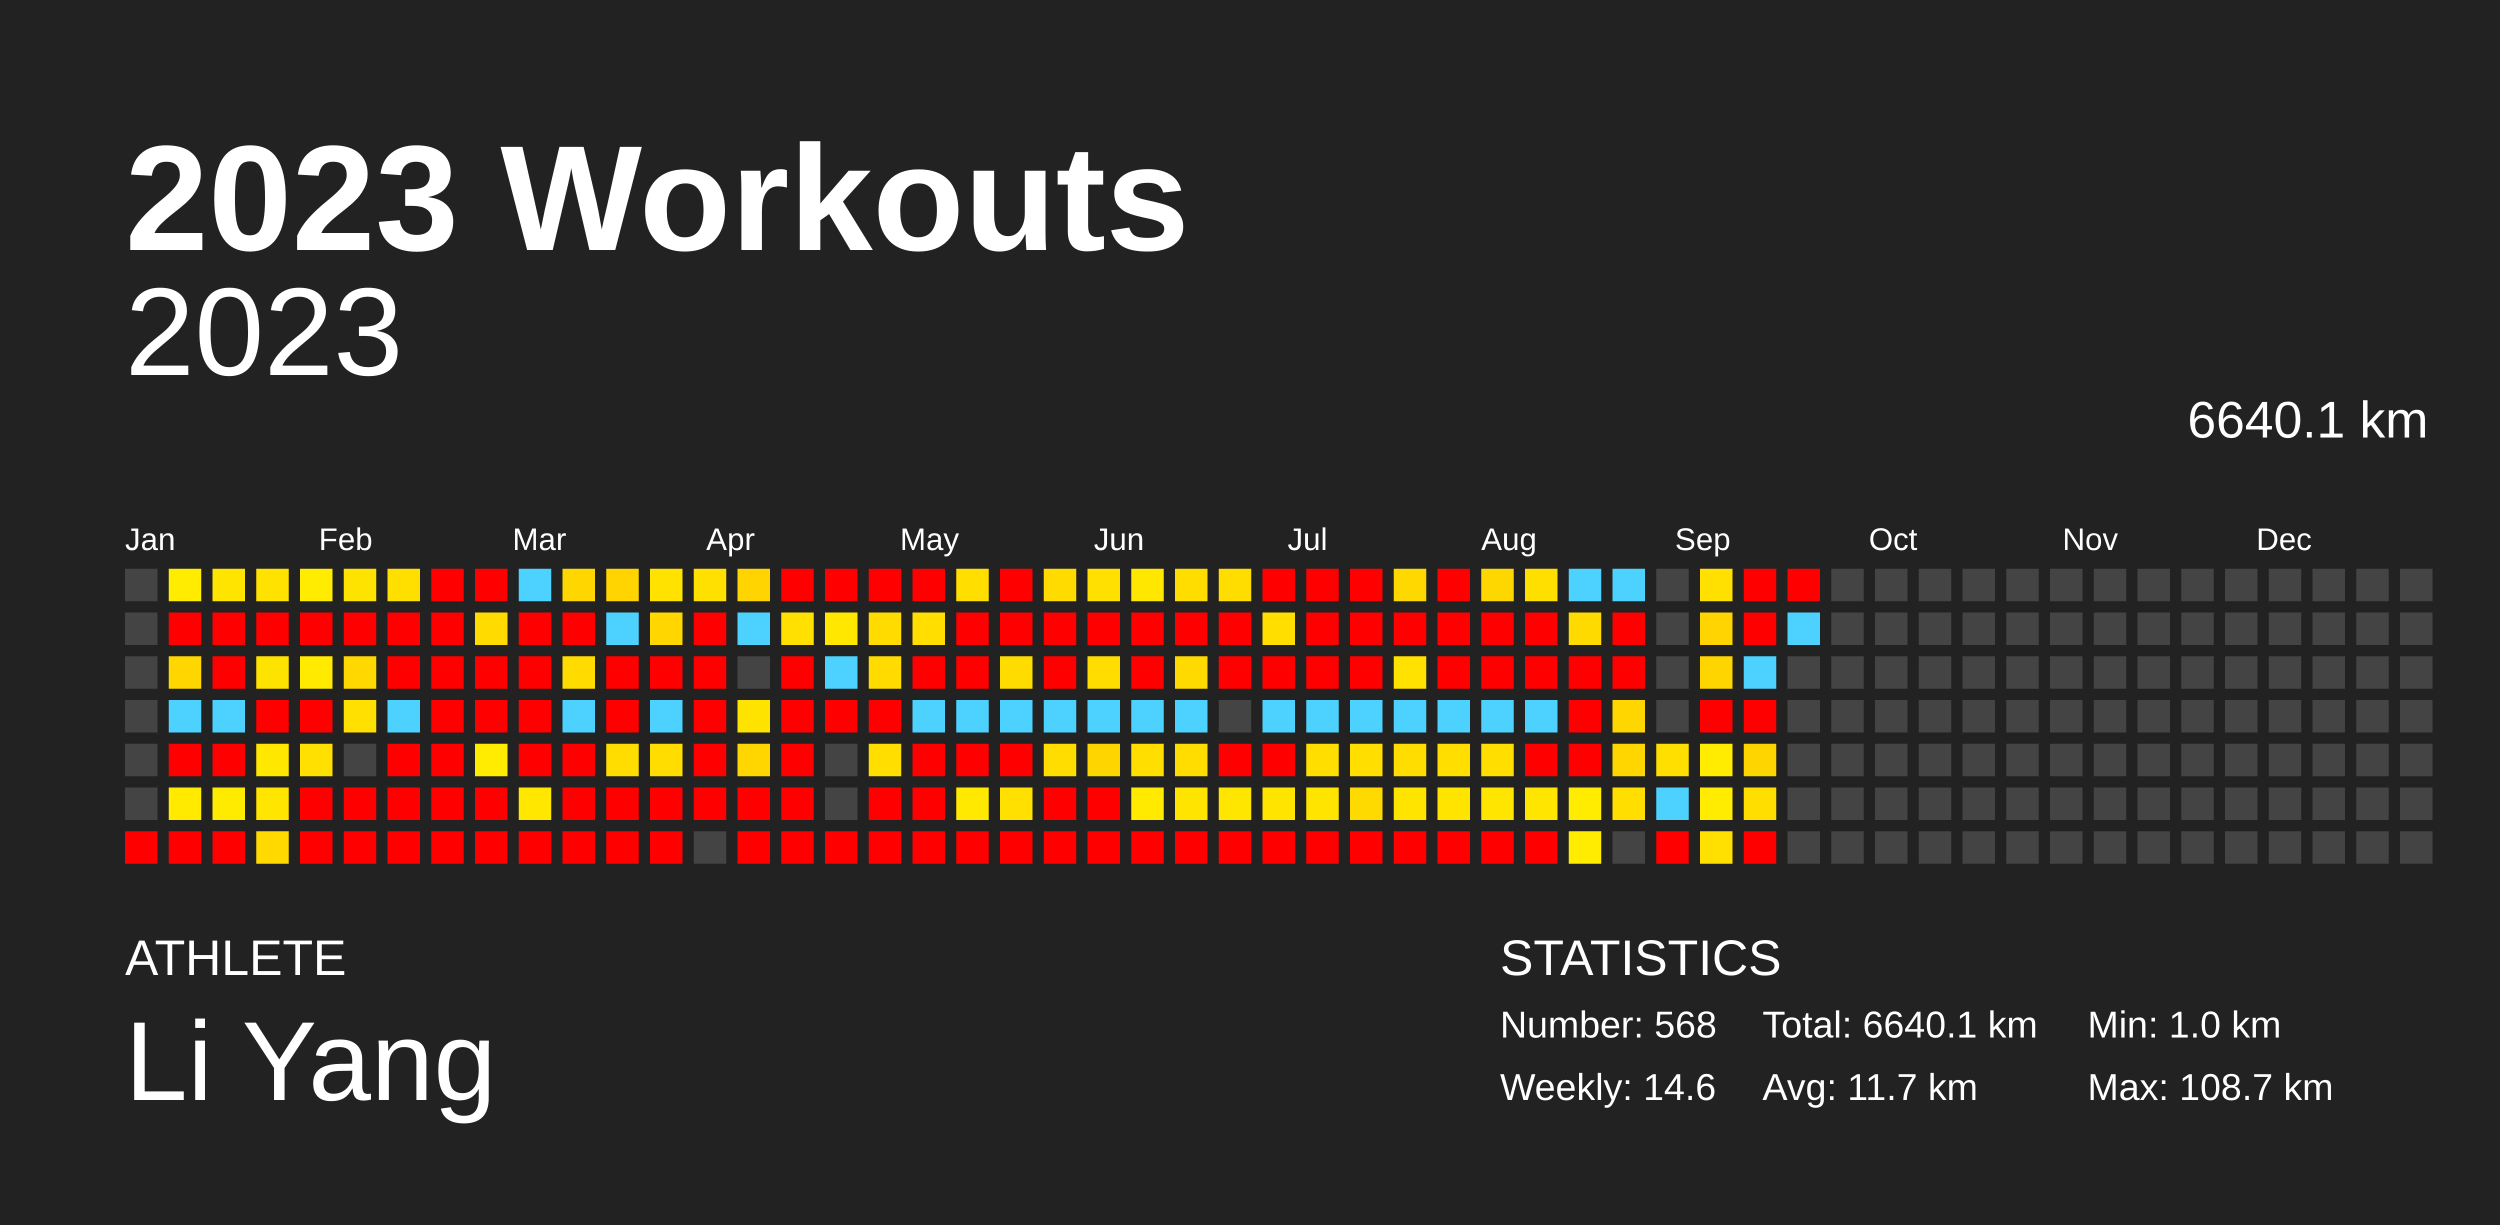
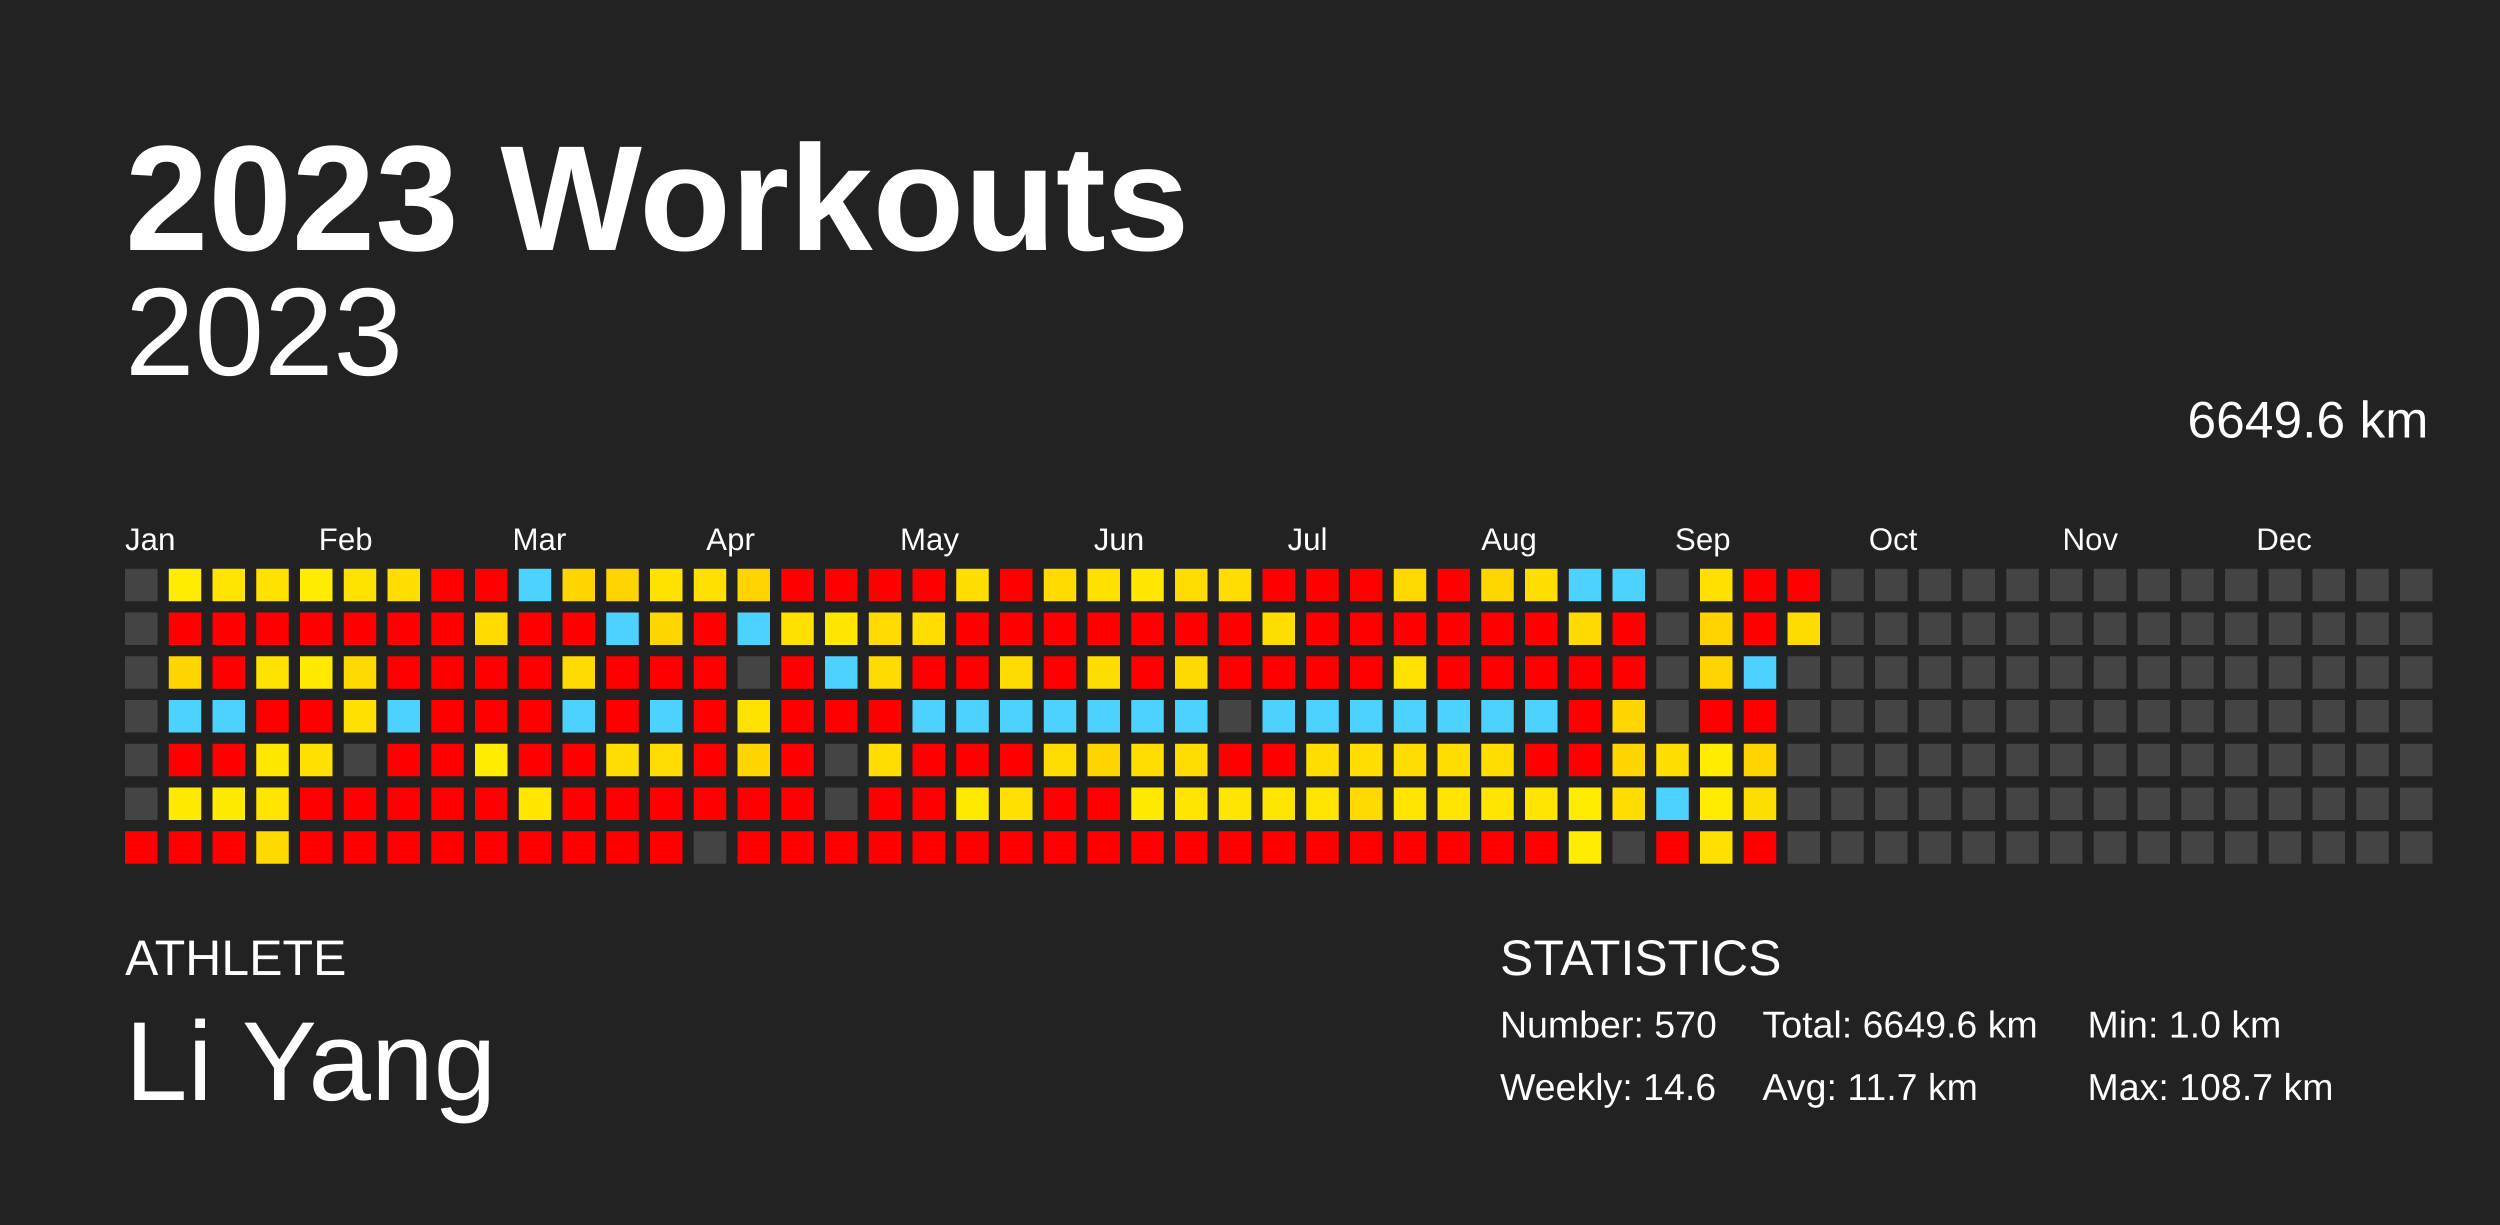
<svg xmlns="http://www.w3.org/2000/svg" baseProfile="full" height="98mm" version="1.1" viewBox="0,0,200,98" width="200mm">
  <defs />
  <rect fill="#222222" height="98" width="200" x="0" y="0" />
  <text fill="#FFFFFF" style="font-size:12px; font-family:Arial; font-weight:bold;" x="10" y="20">2023 Workouts</text>
  <text fill="#FFFFFF" style="font-size:4px; font-family:Arial" x="10" y="78">ATHLETE</text>
  <text fill="#FFFFFF" style="font-size:9px; font-family:Arial" x="10" y="88">Li Yang</text>
  <text fill="#FFFFFF" style="font-size:4px; font-family:Arial" x="120" y="78">STATISTICS</text>
-   <text fill="#FFFFFF" style="font-size:3px; font-family:Arial" x="120" y="83">Number: 568</text>
+   <text fill="#FFFFFF" style="font-size:3px; font-family:Arial" x="120" y="83">Number: 570</text>
  <text fill="#FFFFFF" style="font-size:3px; font-family:Arial" x="120" y="88">Weekly: 14.6</text>
-   <text fill="#FFFFFF" style="font-size:3px; font-family:Arial" x="141" y="83">Total: 6640.1 km</text>
+   <text fill="#FFFFFF" style="font-size:3px; font-family:Arial" x="141" y="83">Total: 6649.6 km</text>
  <text fill="#FFFFFF" style="font-size:3px; font-family:Arial" x="141" y="88">Avg: 11.7 km</text>
  <text fill="#FFFFFF" style="font-size:3px; font-family:Arial" x="167" y="83">Min: 1.0 km</text>
  <text fill="#FFFFFF" style="font-size:3px; font-family:Arial" x="167" y="88">Max: 108.7 km</text>
  <text alignment-baseline="hanging" fill="#FFFFFF" style="font-size:10.0px; font-family:Arial;" x="10" y="30">2023</text>
-   <text alignment-baseline="hanging" fill="#FFFFFF" style="font-size:4.125px; font-family:Arial;" x="175" y="35">6640.1 km</text>
+   <text alignment-baseline="hanging" fill="#FFFFFF" style="font-size:4.125px; font-family:Arial;" x="175" y="35">6649.6 km</text>
  <text fill="#FFFFFF" style="font-size:2.5px; font-family:Arial" x="10.0" y="44">Jan</text>
  <text fill="#FFFFFF" style="font-size:2.5px; font-family:Arial" x="25.5" y="44">Feb</text>
  <text fill="#FFFFFF" style="font-size:2.5px; font-family:Arial" x="41.0" y="44">Mar</text>
  <text fill="#FFFFFF" style="font-size:2.5px; font-family:Arial" x="56.5" y="44">Apr</text>
  <text fill="#FFFFFF" style="font-size:2.5px; font-family:Arial" x="72.0" y="44">May</text>
  <text fill="#FFFFFF" style="font-size:2.5px; font-family:Arial" x="87.5" y="44">Jun</text>
  <text fill="#FFFFFF" style="font-size:2.5px; font-family:Arial" x="103.0" y="44">Jul</text>
  <text fill="#FFFFFF" style="font-size:2.5px; font-family:Arial" x="118.5" y="44">Aug</text>
  <text fill="#FFFFFF" style="font-size:2.5px; font-family:Arial" x="134.0" y="44">Sep</text>
  <text fill="#FFFFFF" style="font-size:2.5px; font-family:Arial" x="149.5" y="44">Oct</text>
  <text fill="#FFFFFF" style="font-size:2.5px; font-family:Arial" x="165.0" y="44">Nov</text>
  <text fill="#FFFFFF" style="font-size:2.5px; font-family:Arial" x="180.5" y="44">Dec</text>
  <rect fill="#444444" height="2.6" width="2.6" x="10.0" y="45.5" />
  <rect fill="#444444" height="2.6" width="2.6" x="10.0" y="49.0" />
  <rect fill="#444444" height="2.6" width="2.6" x="10.0" y="52.5" />
  <rect fill="#444444" height="2.6" width="2.6" x="10.0" y="56.0" />
  <rect fill="#444444" height="2.6" width="2.6" x="10.0" y="59.5" />
  <rect fill="#444444" height="2.6" width="2.6" x="10.0" y="63.0" />
  <rect fill="red" height="2.6" width="2.6" x="10.0" y="66.5" />
  <rect fill="#ffec00" height="2.6" width="2.6" x="13.5" y="45.5" />
  <rect fill="red" height="2.6" width="2.6" x="13.5" y="49.0" />
  <rect fill="#ffd600" height="2.6" width="2.6" x="13.5" y="52.5" />
  <rect fill="#4dd2ff" height="2.6" width="2.6" x="13.5" y="56.0" />
  <rect fill="red" height="2.6" width="2.6" x="13.5" y="59.5" />
  <rect fill="#ffea00" height="2.6" width="2.6" x="13.5" y="63.0" />
  <rect fill="red" height="2.6" width="2.6" x="13.5" y="66.5" />
  <rect fill="#ffe400" height="2.6" width="2.6" x="17.0" y="45.5" />
  <rect fill="red" height="2.6" width="2.6" x="17.0" y="49.0" />
  <rect fill="red" height="2.6" width="2.6" x="17.0" y="52.5" />
  <rect fill="#4dd2ff" height="2.6" width="2.6" x="17.0" y="56.0" />
  <rect fill="red" height="2.6" width="2.6" x="17.0" y="59.5" />
  <rect fill="#ffeb00" height="2.6" width="2.6" x="17.0" y="63.0" />
  <rect fill="red" height="2.6" width="2.6" x="17.0" y="66.5" />
  <rect fill="#ffe200" height="2.6" width="2.6" x="20.5" y="45.5" />
  <rect fill="red" height="2.6" width="2.6" x="20.5" y="49.0" />
  <rect fill="#ffe300" height="2.6" width="2.6" x="20.5" y="52.5" />
  <rect fill="red" height="2.6" width="2.6" x="20.5" y="56.0" />
  <rect fill="#ffe700" height="2.6" width="2.6" x="20.5" y="59.5" />
  <rect fill="#ffe500" height="2.6" width="2.6" x="20.5" y="63.0" />
  <rect fill="#ffd900" height="2.6" width="2.6" x="20.5" y="66.5" />
  <rect fill="#ffec00" height="2.6" width="2.6" x="24.0" y="45.5" />
  <rect fill="red" height="2.6" width="2.6" x="24.0" y="49.0" />
  <rect fill="#ffea00" height="2.6" width="2.6" x="24.0" y="52.5" />
  <rect fill="red" height="2.6" width="2.6" x="24.0" y="56.0" />
  <rect fill="#ffe000" height="2.6" width="2.6" x="24.0" y="59.5" />
  <rect fill="red" height="2.6" width="2.6" x="24.0" y="63.0" />
  <rect fill="red" height="2.6" width="2.6" x="24.0" y="66.5" />
  <rect fill="#ffe300" height="2.6" width="2.6" x="27.5" y="45.5" />
  <rect fill="red" height="2.6" width="2.6" x="27.5" y="49.0" />
  <rect fill="#ffd800" height="2.6" width="2.6" x="27.5" y="52.5" />
  <rect fill="#ffe000" height="2.6" width="2.6" x="27.5" y="56.0" />
  <rect fill="#444444" height="2.6" width="2.6" x="27.5" y="59.5" />
  <rect fill="red" height="2.6" width="2.6" x="27.5" y="63.0" />
  <rect fill="red" height="2.6" width="2.6" x="27.5" y="66.5" />
  <rect fill="#ffdf00" height="2.6" width="2.6" x="31.0" y="45.5" />
  <rect fill="red" height="2.6" width="2.6" x="31.0" y="49.0" />
  <rect fill="red" height="2.6" width="2.6" x="31.0" y="52.5" />
  <rect fill="#4dd2ff" height="2.6" width="2.6" x="31.0" y="56.0" />
  <rect fill="red" height="2.6" width="2.6" x="31.0" y="59.5" />
  <rect fill="red" height="2.6" width="2.6" x="31.0" y="63.0" />
  <rect fill="red" height="2.6" width="2.6" x="31.0" y="66.5" />
  <rect fill="red" height="2.6" width="2.6" x="34.5" y="45.5" />
  <rect fill="red" height="2.6" width="2.6" x="34.5" y="49.0" />
  <rect fill="red" height="2.6" width="2.6" x="34.5" y="52.5" />
  <rect fill="red" height="2.6" width="2.6" x="34.5" y="56.0" />
  <rect fill="red" height="2.6" width="2.6" x="34.5" y="59.5" />
  <rect fill="red" height="2.6" width="2.6" x="34.5" y="63.0" />
  <rect fill="red" height="2.6" width="2.6" x="34.5" y="66.5" />
  <rect fill="red" height="2.6" width="2.6" x="38.0" y="45.5" />
  <rect fill="#ffdb00" height="2.6" width="2.6" x="38.0" y="49.0" />
  <rect fill="red" height="2.6" width="2.6" x="38.0" y="52.5" />
  <rect fill="red" height="2.6" width="2.6" x="38.0" y="56.0" />
  <rect fill="#ffec00" height="2.6" width="2.6" x="38.0" y="59.5" />
  <rect fill="red" height="2.6" width="2.6" x="38.0" y="63.0" />
  <rect fill="red" height="2.6" width="2.6" x="38.0" y="66.5" />
  <rect fill="#4dd2ff" height="2.6" width="2.6" x="41.5" y="45.5" />
  <rect fill="red" height="2.6" width="2.6" x="41.5" y="49.0" />
  <rect fill="red" height="2.6" width="2.6" x="41.5" y="52.5" />
  <rect fill="red" height="2.6" width="2.6" x="41.5" y="56.0" />
  <rect fill="red" height="2.6" width="2.6" x="41.5" y="59.5" />
  <rect fill="#ffe700" height="2.6" width="2.6" x="41.5" y="63.0" />
  <rect fill="red" height="2.6" width="2.6" x="41.5" y="66.5" />
  <rect fill="#ffd600" height="2.6" width="2.6" x="45.0" y="45.5" />
  <rect fill="red" height="2.6" width="2.6" x="45.0" y="49.0" />
  <rect fill="#ffdb00" height="2.6" width="2.6" x="45.0" y="52.5" />
  <rect fill="#4dd2ff" height="2.6" width="2.6" x="45.0" y="56.0" />
  <rect fill="red" height="2.6" width="2.6" x="45.0" y="59.5" />
  <rect fill="red" height="2.6" width="2.6" x="45.0" y="63.0" />
  <rect fill="red" height="2.6" width="2.6" x="45.0" y="66.5" />
  <rect fill="#ffd400" height="2.6" width="2.6" x="48.5" y="45.5" />
  <rect fill="#4dd2ff" height="2.6" width="2.6" x="48.5" y="49.0" />
  <rect fill="red" height="2.6" width="2.6" x="48.5" y="52.5" />
  <rect fill="red" height="2.6" width="2.6" x="48.5" y="56.0" />
  <rect fill="#ffdd00" height="2.6" width="2.6" x="48.5" y="59.5" />
  <rect fill="red" height="2.6" width="2.6" x="48.5" y="63.0" />
  <rect fill="red" height="2.6" width="2.6" x="48.5" y="66.5" />
  <rect fill="#ffe200" height="2.6" width="2.6" x="52.0" y="45.5" />
  <rect fill="#ffd600" height="2.6" width="2.6" x="52.0" y="49.0" />
  <rect fill="red" height="2.6" width="2.6" x="52.0" y="52.5" />
  <rect fill="#4dd2ff" height="2.6" width="2.6" x="52.0" y="56.0" />
  <rect fill="#ffdd00" height="2.6" width="2.6" x="52.0" y="59.5" />
  <rect fill="red" height="2.6" width="2.6" x="52.0" y="63.0" />
  <rect fill="red" height="2.6" width="2.6" x="52.0" y="66.5" />
  <rect fill="#ffe000" height="2.6" width="2.6" x="55.5" y="45.5" />
  <rect fill="red" height="2.6" width="2.6" x="55.5" y="49.0" />
  <rect fill="red" height="2.6" width="2.6" x="55.5" y="52.5" />
  <rect fill="red" height="2.6" width="2.6" x="55.5" y="56.0" />
  <rect fill="red" height="2.6" width="2.6" x="55.5" y="59.5" />
  <rect fill="red" height="2.6" width="2.6" x="55.5" y="63.0" />
  <rect fill="#444444" height="2.6" width="2.6" x="55.5" y="66.5" />
  <rect fill="#ffd400" height="2.6" width="2.6" x="59.0" y="45.5" />
  <rect fill="#4dd2ff" height="2.6" width="2.6" x="59.0" y="49.0" />
  <rect fill="#444444" height="2.6" width="2.6" x="59.0" y="52.5" />
  <rect fill="#ffe300" height="2.6" width="2.6" x="59.0" y="56.0" />
  <rect fill="#ffd600" height="2.6" width="2.6" x="59.0" y="59.5" />
  <rect fill="red" height="2.6" width="2.6" x="59.0" y="63.0" />
  <rect fill="red" height="2.6" width="2.6" x="59.0" y="66.5" />
  <rect fill="red" height="2.6" width="2.6" x="62.5" y="45.5" />
  <rect fill="#ffe000" height="2.6" width="2.6" x="62.5" y="49.0" />
  <rect fill="red" height="2.6" width="2.6" x="62.5" y="52.5" />
  <rect fill="red" height="2.6" width="2.6" x="62.5" y="56.0" />
  <rect fill="red" height="2.6" width="2.6" x="62.5" y="59.5" />
  <rect fill="red" height="2.6" width="2.6" x="62.5" y="63.0" />
  <rect fill="red" height="2.6" width="2.6" x="62.5" y="66.5" />
  <rect fill="red" height="2.6" width="2.6" x="66.0" y="45.5" />
  <rect fill="#ffe700" height="2.6" width="2.6" x="66.0" y="49.0" />
  <rect fill="#4dd2ff" height="2.6" width="2.6" x="66.0" y="52.5" />
  <rect fill="red" height="2.6" width="2.6" x="66.0" y="56.0" />
  <rect fill="#444444" height="2.6" width="2.6" x="66.0" y="59.5" />
  <rect fill="#444444" height="2.6" width="2.6" x="66.0" y="63.0" />
  <rect fill="red" height="2.6" width="2.6" x="66.0" y="66.5" />
  <rect fill="red" height="2.6" width="2.6" x="69.5" y="45.5" />
  <rect fill="#ffdb00" height="2.6" width="2.6" x="69.5" y="49.0" />
  <rect fill="#ffdb00" height="2.6" width="2.6" x="69.5" y="52.5" />
  <rect fill="red" height="2.6" width="2.6" x="69.5" y="56.0" />
  <rect fill="#ffde00" height="2.6" width="2.6" x="69.5" y="59.5" />
  <rect fill="red" height="2.6" width="2.6" x="69.5" y="63.0" />
  <rect fill="red" height="2.6" width="2.6" x="69.5" y="66.5" />
  <rect fill="red" height="2.6" width="2.6" x="73.0" y="45.5" />
  <rect fill="#ffde00" height="2.6" width="2.6" x="73.0" y="49.0" />
  <rect fill="red" height="2.6" width="2.6" x="73.0" y="52.5" />
  <rect fill="#4dd2ff" height="2.6" width="2.6" x="73.0" y="56.0" />
  <rect fill="red" height="2.6" width="2.6" x="73.0" y="59.5" />
  <rect fill="red" height="2.6" width="2.6" x="73.0" y="63.0" />
  <rect fill="red" height="2.6" width="2.6" x="73.0" y="66.5" />
  <rect fill="#ffde00" height="2.6" width="2.6" x="76.5" y="45.5" />
  <rect fill="red" height="2.6" width="2.6" x="76.5" y="49.0" />
  <rect fill="red" height="2.6" width="2.6" x="76.5" y="52.5" />
  <rect fill="#4dd2ff" height="2.6" width="2.6" x="76.5" y="56.0" />
  <rect fill="red" height="2.6" width="2.6" x="76.5" y="59.5" />
  <rect fill="#ffe900" height="2.6" width="2.6" x="76.5" y="63.0" />
  <rect fill="red" height="2.6" width="2.6" x="76.5" y="66.5" />
  <rect fill="red" height="2.6" width="2.6" x="80.0" y="45.5" />
  <rect fill="red" height="2.6" width="2.6" x="80.0" y="49.0" />
  <rect fill="#ffdc00" height="2.6" width="2.6" x="80.0" y="52.5" />
  <rect fill="#4dd2ff" height="2.6" width="2.6" x="80.0" y="56.0" />
  <rect fill="red" height="2.6" width="2.6" x="80.0" y="59.5" />
  <rect fill="#ffe000" height="2.6" width="2.6" x="80.0" y="63.0" />
  <rect fill="red" height="2.6" width="2.6" x="80.0" y="66.5" />
  <rect fill="#ffdb00" height="2.6" width="2.6" x="83.5" y="45.5" />
  <rect fill="red" height="2.6" width="2.6" x="83.5" y="49.0" />
  <rect fill="red" height="2.6" width="2.6" x="83.5" y="52.5" />
  <rect fill="#4dd2ff" height="2.6" width="2.6" x="83.5" y="56.0" />
  <rect fill="#ffdd00" height="2.6" width="2.6" x="83.5" y="59.5" />
  <rect fill="red" height="2.6" width="2.6" x="83.5" y="63.0" />
  <rect fill="red" height="2.6" width="2.6" x="83.5" y="66.5" />
  <rect fill="#ffe000" height="2.6" width="2.6" x="87.0" y="45.5" />
  <rect fill="red" height="2.6" width="2.6" x="87.0" y="49.0" />
  <rect fill="#ffdd00" height="2.6" width="2.6" x="87.0" y="52.5" />
  <rect fill="#4dd2ff" height="2.6" width="2.6" x="87.0" y="56.0" />
  <rect fill="#ffd500" height="2.6" width="2.6" x="87.0" y="59.5" />
  <rect fill="red" height="2.6" width="2.6" x="87.0" y="63.0" />
  <rect fill="red" height="2.6" width="2.6" x="87.0" y="66.5" />
  <rect fill="#ffe700" height="2.6" width="2.6" x="90.5" y="45.5" />
  <rect fill="red" height="2.6" width="2.6" x="90.5" y="49.0" />
  <rect fill="red" height="2.6" width="2.6" x="90.5" y="52.5" />
  <rect fill="#4dd2ff" height="2.6" width="2.6" x="90.5" y="56.0" />
  <rect fill="#ffde00" height="2.6" width="2.6" x="90.5" y="59.5" />
  <rect fill="#ffea00" height="2.6" width="2.6" x="90.5" y="63.0" />
  <rect fill="red" height="2.6" width="2.6" x="90.5" y="66.5" />
  <rect fill="#ffdd00" height="2.6" width="2.6" x="94.0" y="45.5" />
  <rect fill="red" height="2.6" width="2.6" x="94.0" y="49.0" />
  <rect fill="#ffda00" height="2.6" width="2.6" x="94.0" y="52.5" />
  <rect fill="#4dd2ff" height="2.6" width="2.6" x="94.0" y="56.0" />
  <rect fill="#ffdd00" height="2.6" width="2.6" x="94.0" y="59.5" />
  <rect fill="#ffe400" height="2.6" width="2.6" x="94.0" y="63.0" />
  <rect fill="red" height="2.6" width="2.6" x="94.0" y="66.5" />
  <rect fill="#ffdd00" height="2.6" width="2.6" x="97.5" y="45.5" />
  <rect fill="red" height="2.6" width="2.6" x="97.5" y="49.0" />
  <rect fill="red" height="2.6" width="2.6" x="97.5" y="52.5" />
  <rect fill="#444444" height="2.6" width="2.6" x="97.5" y="56.0" />
  <rect fill="red" height="2.6" width="2.6" x="97.5" y="59.5" />
  <rect fill="#ffe600" height="2.6" width="2.6" x="97.5" y="63.0" />
  <rect fill="red" height="2.6" width="2.6" x="97.5" y="66.5" />
  <rect fill="red" height="2.6" width="2.6" x="101.0" y="45.5" />
  <rect fill="#ffde00" height="2.6" width="2.6" x="101.0" y="49.0" />
  <rect fill="red" height="2.6" width="2.6" x="101.0" y="52.5" />
  <rect fill="#4dd2ff" height="2.6" width="2.6" x="101.0" y="56.0" />
  <rect fill="red" height="2.6" width="2.6" x="101.0" y="59.5" />
  <rect fill="#ffe400" height="2.6" width="2.6" x="101.0" y="63.0" />
  <rect fill="red" height="2.6" width="2.6" x="101.0" y="66.5" />
  <rect fill="red" height="2.6" width="2.6" x="104.5" y="45.5" />
  <rect fill="red" height="2.6" width="2.6" x="104.5" y="49.0" />
  <rect fill="red" height="2.6" width="2.6" x="104.5" y="52.5" />
  <rect fill="#4dd2ff" height="2.6" width="2.6" x="104.5" y="56.0" />
  <rect fill="#ffde00" height="2.6" width="2.6" x="104.5" y="59.5" />
  <rect fill="#ffe400" height="2.6" width="2.6" x="104.5" y="63.0" />
  <rect fill="red" height="2.6" width="2.6" x="104.5" y="66.5" />
  <rect fill="red" height="2.6" width="2.6" x="108.0" y="45.5" />
  <rect fill="red" height="2.6" width="2.6" x="108.0" y="49.0" />
  <rect fill="red" height="2.6" width="2.6" x="108.0" y="52.5" />
  <rect fill="#4dd2ff" height="2.6" width="2.6" x="108.0" y="56.0" />
  <rect fill="#ffde00" height="2.6" width="2.6" x="108.0" y="59.5" />
  <rect fill="#ffda00" height="2.6" width="2.6" x="108.0" y="63.0" />
  <rect fill="red" height="2.6" width="2.6" x="108.0" y="66.5" />
  <rect fill="#ffd800" height="2.6" width="2.6" x="111.5" y="45.5" />
  <rect fill="red" height="2.6" width="2.6" x="111.5" y="49.0" />
  <rect fill="#ffe200" height="2.6" width="2.6" x="111.5" y="52.5" />
  <rect fill="#4dd2ff" height="2.6" width="2.6" x="111.5" y="56.0" />
  <rect fill="#ffdd00" height="2.6" width="2.6" x="111.5" y="59.5" />
  <rect fill="#ffe400" height="2.6" width="2.6" x="111.5" y="63.0" />
  <rect fill="red" height="2.6" width="2.6" x="111.5" y="66.5" />
  <rect fill="red" height="2.6" width="2.6" x="115.0" y="45.5" />
  <rect fill="red" height="2.6" width="2.6" x="115.0" y="49.0" />
  <rect fill="red" height="2.6" width="2.6" x="115.0" y="52.5" />
  <rect fill="#4dd2ff" height="2.6" width="2.6" x="115.0" y="56.0" />
  <rect fill="#ffde00" height="2.6" width="2.6" x="115.0" y="59.5" />
  <rect fill="#ffe400" height="2.6" width="2.6" x="115.0" y="63.0" />
  <rect fill="red" height="2.6" width="2.6" x="115.0" y="66.5" />
  <rect fill="#ffd700" height="2.6" width="2.6" x="118.5" y="45.5" />
  <rect fill="red" height="2.6" width="2.6" x="118.5" y="49.0" />
  <rect fill="red" height="2.6" width="2.6" x="118.5" y="52.5" />
  <rect fill="#4dd2ff" height="2.6" width="2.6" x="118.5" y="56.0" />
  <rect fill="#ffde00" height="2.6" width="2.6" x="118.5" y="59.5" />
  <rect fill="#ffe500" height="2.6" width="2.6" x="118.5" y="63.0" />
  <rect fill="red" height="2.6" width="2.6" x="118.5" y="66.5" />
  <rect fill="#ffdf00" height="2.6" width="2.6" x="122.0" y="45.5" />
  <rect fill="red" height="2.6" width="2.6" x="122.0" y="49.0" />
  <rect fill="red" height="2.6" width="2.6" x="122.0" y="52.5" />
  <rect fill="#4dd2ff" height="2.6" width="2.6" x="122.0" y="56.0" />
  <rect fill="red" height="2.6" width="2.6" x="122.0" y="59.5" />
  <rect fill="#ffe500" height="2.6" width="2.6" x="122.0" y="63.0" />
  <rect fill="red" height="2.6" width="2.6" x="122.0" y="66.5" />
  <rect fill="#4dd2ff" height="2.6" width="2.6" x="125.5" y="45.5" />
  <rect fill="#ffda00" height="2.6" width="2.6" x="125.5" y="49.0" />
  <rect fill="red" height="2.6" width="2.6" x="125.5" y="52.5" />
  <rect fill="red" height="2.6" width="2.6" x="125.5" y="56.0" />
  <rect fill="red" height="2.6" width="2.6" x="125.5" y="59.5" />
  <rect fill="#ffec00" height="2.6" width="2.6" x="125.5" y="63.0" />
  <rect fill="#ffec00" height="2.6" width="2.6" x="125.5" y="66.5" />
  <rect fill="#4dd2ff" height="2.6" width="2.6" x="129.0" y="45.5" />
  <rect fill="red" height="2.6" width="2.6" x="129.0" y="49.0" />
  <rect fill="red" height="2.6" width="2.6" x="129.0" y="52.5" />
  <rect fill="#ffd600" height="2.6" width="2.6" x="129.0" y="56.0" />
  <rect fill="#ffd600" height="2.6" width="2.6" x="129.0" y="59.5" />
  <rect fill="#ffde00" height="2.6" width="2.6" x="129.0" y="63.0" />
  <rect fill="#444444" height="2.6" width="2.6" x="129.0" y="66.5" />
  <rect fill="#444444" height="2.6" width="2.6" x="132.5" y="45.5" />
  <rect fill="#444444" height="2.6" width="2.6" x="132.5" y="49.0" />
  <rect fill="#444444" height="2.6" width="2.6" x="132.5" y="52.5" />
  <rect fill="#444444" height="2.6" width="2.6" x="132.5" y="56.0" />
  <rect fill="#ffdf00" height="2.6" width="2.6" x="132.5" y="59.5" />
  <rect fill="#4dd2ff" height="2.6" width="2.6" x="132.5" y="63.0" />
  <rect fill="red" height="2.6" width="2.6" x="132.5" y="66.5" />
  <rect fill="#ffe000" height="2.6" width="2.6" x="136.0" y="45.5" />
  <rect fill="#ffd400" height="2.6" width="2.6" x="136.0" y="49.0" />
  <rect fill="#ffd500" height="2.6" width="2.6" x="136.0" y="52.5" />
  <rect fill="red" height="2.6" width="2.6" x="136.0" y="56.0" />
  <rect fill="#ffec00" height="2.6" width="2.6" x="136.0" y="59.5" />
  <rect fill="#ffec00" height="2.6" width="2.6" x="136.0" y="63.0" />
  <rect fill="#ffe000" height="2.6" width="2.6" x="136.0" y="66.5" />
  <rect fill="red" height="2.6" width="2.6" x="139.5" y="45.5" />
  <rect fill="red" height="2.6" width="2.6" x="139.5" y="49.0" />
  <rect fill="#4dd2ff" height="2.6" width="2.6" x="139.5" y="52.5" />
  <rect fill="red" height="2.6" width="2.6" x="139.5" y="56.0" />
  <rect fill="#ffd500" height="2.6" width="2.6" x="139.5" y="59.5" />
  <rect fill="#ffde00" height="2.6" width="2.6" x="139.5" y="63.0" />
  <rect fill="red" height="2.6" width="2.6" x="139.5" y="66.5" />
  <rect fill="red" height="2.6" width="2.6" x="143.0" y="45.5" />
-   <rect fill="#4dd2ff" height="2.6" width="2.6" x="143.0" y="49.0" />
+   <rect fill="#ffdc00" height="2.6" width="2.6" x="143.0" y="49.0" />
  <rect fill="#444444" height="2.6" width="2.6" x="143.0" y="52.5" />
  <rect fill="#444444" height="2.6" width="2.6" x="143.0" y="56.0" />
  <rect fill="#444444" height="2.6" width="2.6" x="143.0" y="59.5" />
  <rect fill="#444444" height="2.6" width="2.6" x="143.0" y="63.0" />
  <rect fill="#444444" height="2.6" width="2.6" x="143.0" y="66.5" />
  <rect fill="#444444" height="2.6" width="2.6" x="146.5" y="45.5" />
  <rect fill="#444444" height="2.6" width="2.6" x="146.5" y="49.0" />
  <rect fill="#444444" height="2.6" width="2.6" x="146.5" y="52.5" />
  <rect fill="#444444" height="2.6" width="2.6" x="146.5" y="56.0" />
  <rect fill="#444444" height="2.6" width="2.6" x="146.5" y="59.5" />
  <rect fill="#444444" height="2.6" width="2.6" x="146.5" y="63.0" />
  <rect fill="#444444" height="2.6" width="2.6" x="146.5" y="66.5" />
  <rect fill="#444444" height="2.6" width="2.6" x="150.0" y="45.5" />
  <rect fill="#444444" height="2.6" width="2.6" x="150.0" y="49.0" />
  <rect fill="#444444" height="2.6" width="2.6" x="150.0" y="52.5" />
  <rect fill="#444444" height="2.6" width="2.6" x="150.0" y="56.0" />
  <rect fill="#444444" height="2.6" width="2.6" x="150.0" y="59.5" />
  <rect fill="#444444" height="2.6" width="2.6" x="150.0" y="63.0" />
  <rect fill="#444444" height="2.6" width="2.6" x="150.0" y="66.5" />
  <rect fill="#444444" height="2.6" width="2.6" x="153.5" y="45.5" />
  <rect fill="#444444" height="2.6" width="2.6" x="153.5" y="49.0" />
  <rect fill="#444444" height="2.6" width="2.6" x="153.5" y="52.5" />
  <rect fill="#444444" height="2.6" width="2.6" x="153.5" y="56.0" />
  <rect fill="#444444" height="2.6" width="2.6" x="153.5" y="59.5" />
  <rect fill="#444444" height="2.6" width="2.6" x="153.5" y="63.0" />
  <rect fill="#444444" height="2.6" width="2.6" x="153.5" y="66.5" />
  <rect fill="#444444" height="2.6" width="2.6" x="157.0" y="45.5" />
  <rect fill="#444444" height="2.6" width="2.6" x="157.0" y="49.0" />
  <rect fill="#444444" height="2.6" width="2.6" x="157.0" y="52.5" />
  <rect fill="#444444" height="2.6" width="2.6" x="157.0" y="56.0" />
  <rect fill="#444444" height="2.6" width="2.6" x="157.0" y="59.5" />
  <rect fill="#444444" height="2.6" width="2.6" x="157.0" y="63.0" />
  <rect fill="#444444" height="2.6" width="2.6" x="157.0" y="66.5" />
  <rect fill="#444444" height="2.6" width="2.6" x="160.5" y="45.5" />
  <rect fill="#444444" height="2.6" width="2.6" x="160.5" y="49.0" />
  <rect fill="#444444" height="2.6" width="2.6" x="160.5" y="52.5" />
  <rect fill="#444444" height="2.6" width="2.6" x="160.5" y="56.0" />
  <rect fill="#444444" height="2.6" width="2.6" x="160.5" y="59.5" />
  <rect fill="#444444" height="2.6" width="2.6" x="160.5" y="63.0" />
  <rect fill="#444444" height="2.6" width="2.6" x="160.5" y="66.5" />
  <rect fill="#444444" height="2.6" width="2.6" x="164.0" y="45.5" />
  <rect fill="#444444" height="2.6" width="2.6" x="164.0" y="49.0" />
  <rect fill="#444444" height="2.6" width="2.6" x="164.0" y="52.5" />
  <rect fill="#444444" height="2.6" width="2.6" x="164.0" y="56.0" />
  <rect fill="#444444" height="2.6" width="2.6" x="164.0" y="59.5" />
  <rect fill="#444444" height="2.6" width="2.6" x="164.0" y="63.0" />
  <rect fill="#444444" height="2.6" width="2.6" x="164.0" y="66.5" />
  <rect fill="#444444" height="2.6" width="2.6" x="167.5" y="45.5" />
  <rect fill="#444444" height="2.6" width="2.6" x="167.5" y="49.0" />
  <rect fill="#444444" height="2.6" width="2.6" x="167.5" y="52.5" />
  <rect fill="#444444" height="2.6" width="2.6" x="167.5" y="56.0" />
  <rect fill="#444444" height="2.6" width="2.6" x="167.5" y="59.5" />
  <rect fill="#444444" height="2.6" width="2.6" x="167.5" y="63.0" />
  <rect fill="#444444" height="2.6" width="2.6" x="167.5" y="66.5" />
  <rect fill="#444444" height="2.6" width="2.6" x="171.0" y="45.5" />
  <rect fill="#444444" height="2.6" width="2.6" x="171.0" y="49.0" />
  <rect fill="#444444" height="2.6" width="2.6" x="171.0" y="52.5" />
  <rect fill="#444444" height="2.6" width="2.6" x="171.0" y="56.0" />
  <rect fill="#444444" height="2.6" width="2.6" x="171.0" y="59.5" />
  <rect fill="#444444" height="2.6" width="2.6" x="171.0" y="63.0" />
  <rect fill="#444444" height="2.6" width="2.6" x="171.0" y="66.5" />
  <rect fill="#444444" height="2.6" width="2.6" x="174.5" y="45.5" />
  <rect fill="#444444" height="2.6" width="2.6" x="174.5" y="49.0" />
  <rect fill="#444444" height="2.6" width="2.6" x="174.5" y="52.5" />
  <rect fill="#444444" height="2.6" width="2.6" x="174.5" y="56.0" />
  <rect fill="#444444" height="2.6" width="2.6" x="174.5" y="59.5" />
  <rect fill="#444444" height="2.6" width="2.6" x="174.5" y="63.0" />
  <rect fill="#444444" height="2.6" width="2.6" x="174.5" y="66.5" />
  <rect fill="#444444" height="2.6" width="2.6" x="178.0" y="45.5" />
  <rect fill="#444444" height="2.6" width="2.6" x="178.0" y="49.0" />
  <rect fill="#444444" height="2.6" width="2.6" x="178.0" y="52.5" />
  <rect fill="#444444" height="2.6" width="2.6" x="178.0" y="56.0" />
  <rect fill="#444444" height="2.6" width="2.6" x="178.0" y="59.5" />
  <rect fill="#444444" height="2.6" width="2.6" x="178.0" y="63.0" />
  <rect fill="#444444" height="2.6" width="2.6" x="178.0" y="66.5" />
  <rect fill="#444444" height="2.6" width="2.6" x="181.5" y="45.5" />
  <rect fill="#444444" height="2.6" width="2.6" x="181.5" y="49.0" />
  <rect fill="#444444" height="2.6" width="2.6" x="181.5" y="52.5" />
  <rect fill="#444444" height="2.6" width="2.6" x="181.5" y="56.0" />
  <rect fill="#444444" height="2.6" width="2.6" x="181.5" y="59.5" />
  <rect fill="#444444" height="2.6" width="2.6" x="181.5" y="63.0" />
  <rect fill="#444444" height="2.6" width="2.6" x="181.5" y="66.5" />
  <rect fill="#444444" height="2.6" width="2.6" x="185.0" y="45.5" />
  <rect fill="#444444" height="2.6" width="2.6" x="185.0" y="49.0" />
  <rect fill="#444444" height="2.6" width="2.6" x="185.0" y="52.5" />
  <rect fill="#444444" height="2.6" width="2.6" x="185.0" y="56.0" />
  <rect fill="#444444" height="2.6" width="2.6" x="185.0" y="59.5" />
  <rect fill="#444444" height="2.6" width="2.6" x="185.0" y="63.0" />
  <rect fill="#444444" height="2.6" width="2.6" x="185.0" y="66.5" />
  <rect fill="#444444" height="2.6" width="2.6" x="188.5" y="45.5" />
  <rect fill="#444444" height="2.6" width="2.6" x="188.5" y="49.0" />
  <rect fill="#444444" height="2.6" width="2.6" x="188.5" y="52.5" />
  <rect fill="#444444" height="2.6" width="2.6" x="188.5" y="56.0" />
  <rect fill="#444444" height="2.6" width="2.6" x="188.5" y="59.5" />
  <rect fill="#444444" height="2.6" width="2.6" x="188.5" y="63.0" />
  <rect fill="#444444" height="2.6" width="2.6" x="188.5" y="66.5" />
  <rect fill="#444444" height="2.6" width="2.6" x="192.0" y="45.5" />
  <rect fill="#444444" height="2.6" width="2.6" x="192.0" y="49.0" />
  <rect fill="#444444" height="2.6" width="2.6" x="192.0" y="52.5" />
  <rect fill="#444444" height="2.6" width="2.6" x="192.0" y="56.0" />
  <rect fill="#444444" height="2.6" width="2.6" x="192.0" y="59.5" />
  <rect fill="#444444" height="2.6" width="2.6" x="192.0" y="63.0" />
  <rect fill="#444444" height="2.6" width="2.6" x="192.0" y="66.5" />
</svg>
